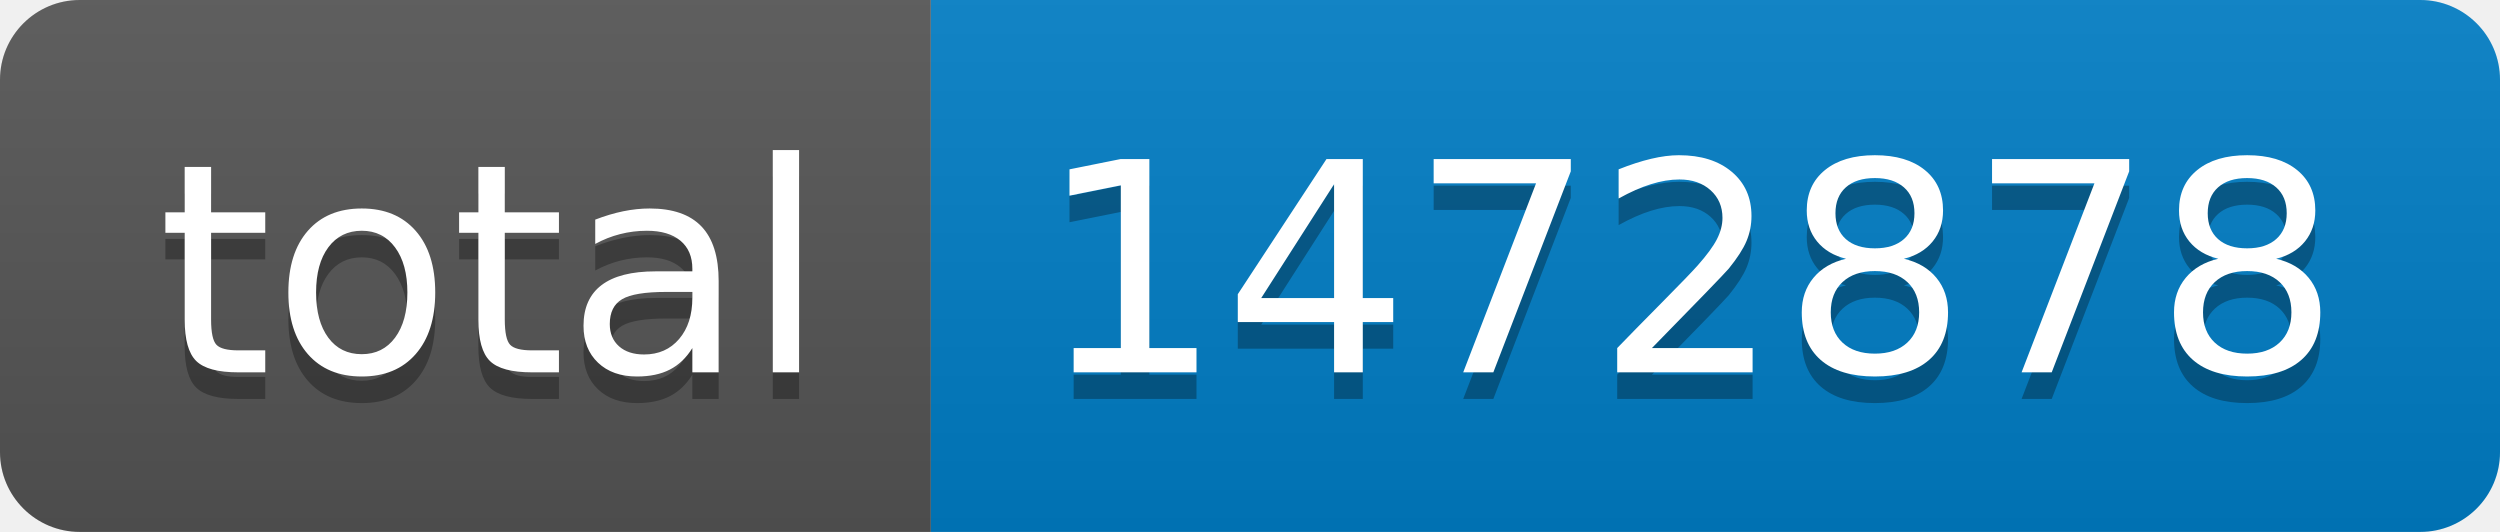
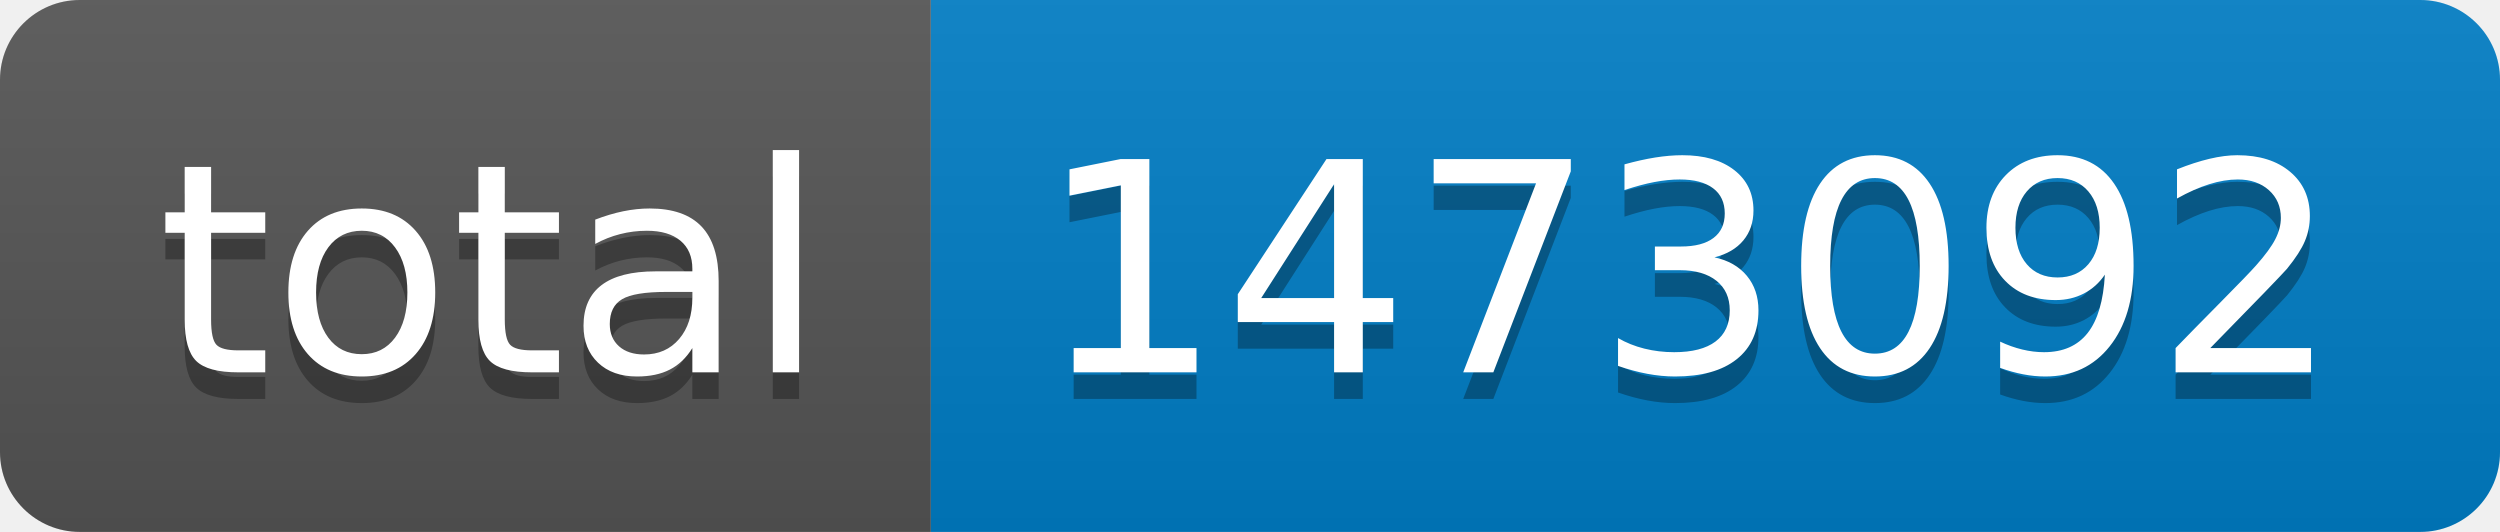
- <svg xmlns="http://www.w3.org/2000/svg" width="94" height="20" role="img" aria-label="total: 1472878">
+ <svg xmlns="http://www.w3.org/2000/svg" width="94" height="20" role="img" aria-label="total: 1473092">
  <linearGradient id="s" x2="0" y2="100%">
    <stop offset="0" stop-color="#bbb" stop-opacity=".1" />
    <stop offset="1" stop-opacity=".1" />
  </linearGradient>
  <clipPath id="r">
    <rect width="94" height="20" rx="3" fill="#fff" />
  </clipPath>
  <g clip-path="url(#r)">
    <rect width="35" height="20" fill="#555" />
    <rect x="35" width="59" height="20" fill="#007ec6" />
    <rect width="94" height="20" fill="url(#s)" />
  </g>
  <g fill="#fff" text-anchor="middle" font-family="Verdana,Geneva,DejaVu Sans,sans-serif" text-rendering="geometricPrecision" font-size="110">
    <text aria-hidden="true" x="185" y="150" fill="#010101" fill-opacity=".3" transform="scale(.1)" textLength="250">total</text>
    <text x="185" y="140" transform="scale(.1)" fill="#fff" textLength="250">total</text>
-     <text aria-hidden="true" x="635" y="150" fill="#010101" fill-opacity=".3" transform="scale(.1)" textLength="490">1472878</text>
-     <text x="635" y="140" transform="scale(.1)" fill="#fff" textLength="490">1472878</text>
+     <text aria-hidden="true" x="635" y="150" fill="#010101" fill-opacity=".3" transform="scale(.1)" textLength="490">1473092</text>
+     <text x="635" y="140" transform="scale(.1)" fill="#fff" textLength="490">1473092</text>
  </g>
</svg>
